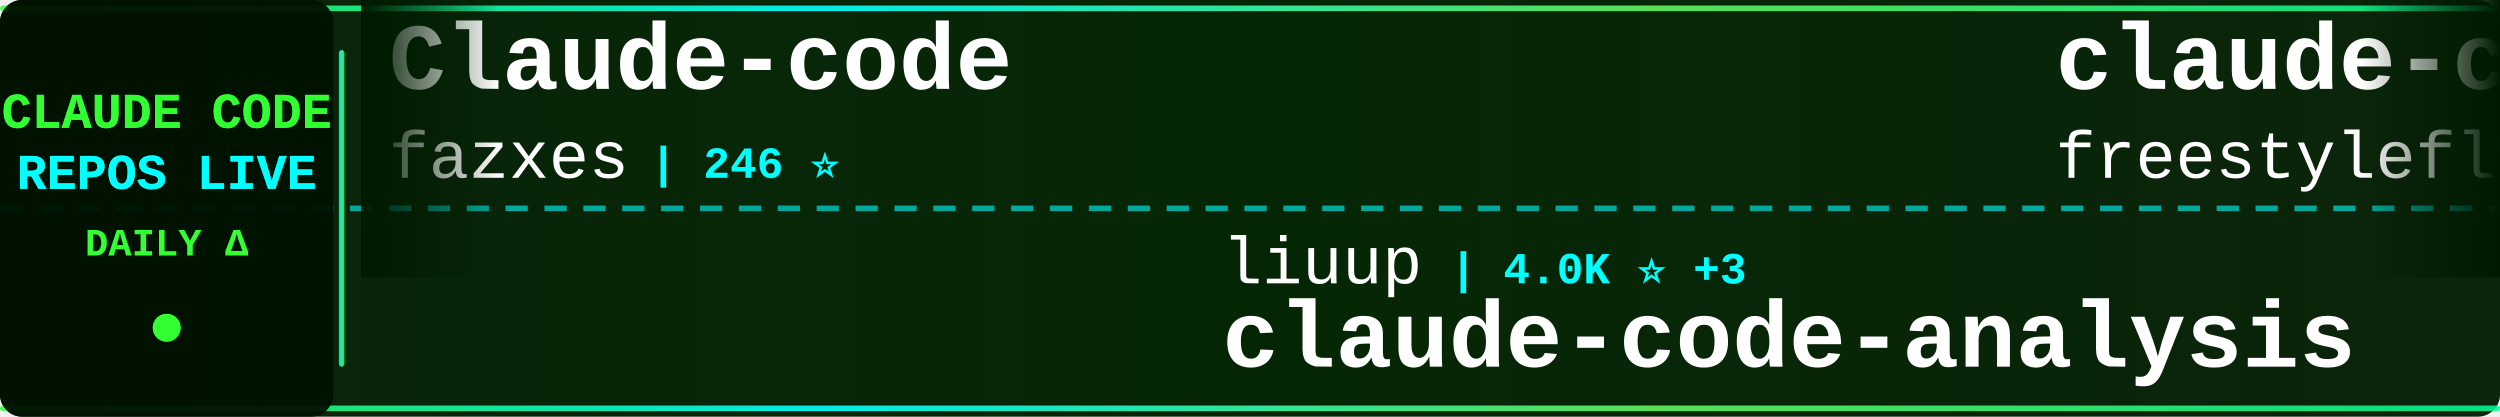
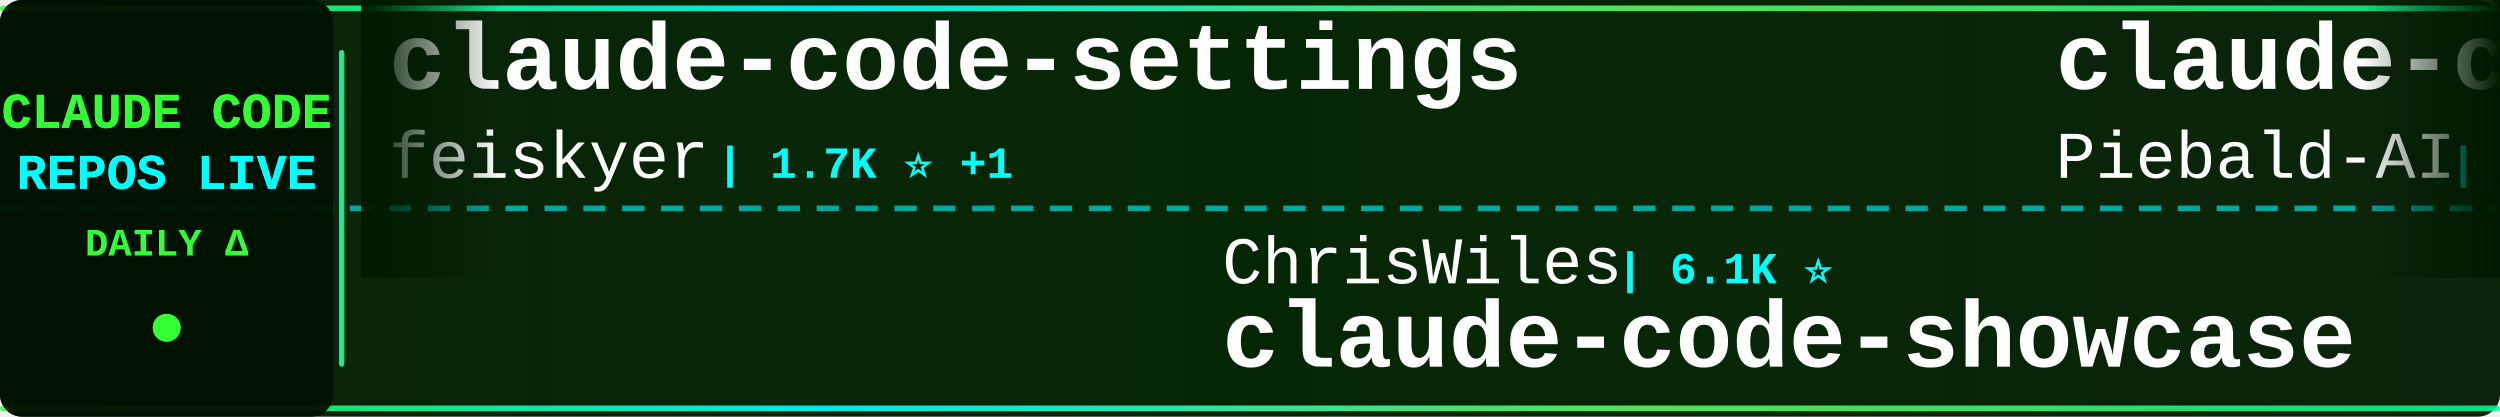
<svg xmlns="http://www.w3.org/2000/svg" width="900" height="150">
  <defs>
    <linearGradient id="tickerBg" x1="0%" y1="0%" x2="100%" y2="0%">
      <stop offset="0%" style="stop-color:#001a00;stop-opacity:0.95" />
      <stop offset="50%" style="stop-color:#002200;stop-opacity:0.98" />
      <stop offset="100%" style="stop-color:#001a00;stop-opacity:0.95" />
    </linearGradient>
    <linearGradient id="borderGrad" x1="0%" y1="0%" x2="100%" y2="0%">
      <stop offset="0%" style="stop-color:#33ff33;stop-opacity:0.85">
        <animate attributeName="stop-opacity" values="0.85;1;0.85" dur="2s" repeatCount="indefinite" />
      </stop>
      <stop offset="33%" style="stop-color:#00ffff;stop-opacity:0.9">
        <animate attributeName="stop-opacity" values="0.9;1;0.9" dur="2.2s" repeatCount="indefinite" />
      </stop>
      <stop offset="66%" style="stop-color:#66ff66;stop-opacity:0.85">
        <animate attributeName="stop-opacity" values="0.85;1;0.85" dur="1.8s" repeatCount="indefinite" />
      </stop>
      <stop offset="100%" style="stop-color:#00ff99;stop-opacity:0.85">
        <animate attributeName="stop-opacity" values="0.85;1;0.85" dur="2s" repeatCount="indefinite" />
      </stop>
    </linearGradient>
    <filter id="textGlow">
      <feGaussianBlur stdDeviation="0.1" result="coloredBlur" />
      <feMerge>
        <feMergeNode in="coloredBlur" />
        <feMergeNode in="SourceGraphic" />
      </feMerge>
    </filter>
    <filter id="metricGlow">
      <feGaussianBlur stdDeviation="0.2" result="coloredBlur" />
      <feMerge>
        <feMergeNode in="coloredBlur" />
        <feMergeNode in="SourceGraphic" />
      </feMerge>
    </filter>
    <linearGradient id="leftFade" x1="0%" y1="0%" x2="100%" y2="0%">
      <stop offset="0%" style="stop-color:#001a00;stop-opacity:1" />
      <stop offset="100%" style="stop-color:#001a00;stop-opacity:0" />
    </linearGradient>
    <linearGradient id="rightFade" x1="0%" y1="0%" x2="100%" y2="0%">
      <stop offset="0%" style="stop-color:#001a00;stop-opacity:0" />
      <stop offset="100%" style="stop-color:#001a00;stop-opacity:1" />
    </linearGradient>
  </defs>
  <rect width="900" height="150" fill="url(#tickerBg)" rx="8" />
  <rect x="0" y="2" width="900" height="2" fill="url(#borderGrad)" rx="1" />
  <rect x="0" y="146" width="900" height="2" fill="url(#borderGrad)" rx="1" />
  <line x1="0" y1="75" x2="900" y2="75" stroke="#00ffff" stroke-width="2" stroke-dasharray="8 6" opacity="0.6" />
  <rect x="0" y="0" width="120" height="150" fill="#001100" opacity="0.95" rx="8" />
  <text x="60" y="46" font-family="'Courier New', monospace" font-size="18" font-weight="bold" fill="#33ff33" text-anchor="middle" filter="url(#textGlow)">
    CLAUDE CODE
  </text>
  <text x="60" y="68" font-family="'Courier New', monospace" font-size="18" font-weight="bold" fill="#00ffff" text-anchor="middle" filter="url(#textGlow)">
    REPOS LIVE
  </text>
  <text x="60" y="92" font-family="'Courier New', monospace" font-size="14" font-weight="bold" fill="#33ff33" text-anchor="middle">
    DAILY Δ
  </text>
  <circle cx="60" cy="118" r="5" fill="#33ff33" filter="url(#metricGlow)">
    <animate attributeName="r" values="4;6;4" dur="1.5s" repeatCount="indefinite" />
    <animate attributeName="opacity" values="0.6;1;0.6" dur="1.5s" repeatCount="indefinite" />
  </circle>
  <rect x="122" y="18" width="2" height="114" fill="url(#borderGrad)" rx="1" />
  <clipPath id="tickerClip">
    <rect x="130" y="0" width="770" height="150" />
  </clipPath>
  <g clip-path="url(#tickerClip)">
    <g id="tickerItems">
      <animateTransform attributeName="transform" attributeType="XML" type="translate" from="0 0" to="-3000 0" dur="54s" repeatCount="indefinite" />
      <g transform="translate(0, 0)">
-         <text x="140" y="32" font-family="'Courier New', monospace" font-size="34" font-weight="bold" fill="#ffffff">Claude-code</text>
-         <text x="140" y="64" font-family="'Courier New', monospace" font-size="24" font-weight="normal" fill="#ffffff" opacity="1.0">fazxes</text>
-         <text x="234" y="64" font-family="'Courier New', monospace" font-size="16" font-weight="bold" fill="#00ffff"> | 246 ⭐</text>
+         <text x="140" y="32" font-family="'Courier New', monospace" font-size="34" font-weight="bold" fill="#ffffff">claude-code-settings</text>
+         <text x="140" y="64" font-family="'Courier New', monospace" font-size="24" font-weight="normal" fill="#ffffff" opacity="1.0">feiskyer</text>
+         <text x="258" y="64" font-family="'Courier New', monospace" font-size="16" font-weight="bold" fill="#00ffff"> | 1.7K ⭐ +1</text>
      </g>
      <g transform="translate(300, 0)">
-         <text x="140" y="102" font-family="'Courier New', monospace" font-size="24" font-weight="normal" fill="#ffffff" opacity="1.0">liuup</text>
-         <text x="222" y="102" font-family="'Courier New', monospace" font-size="16" font-weight="bold" fill="#00ffff"> | 4.0K ⭐ +3</text>
-         <text x="140" y="132" font-family="'Courier New', monospace" font-size="34" font-weight="bold" fill="#ffffff">claude-code-analysis</text>
+         <text x="140" y="102" font-family="'Courier New', monospace" font-size="24" font-weight="normal" fill="#ffffff" opacity="1.0">ChrisWiles</text>
+         <text x="282" y="102" font-family="'Courier New', monospace" font-size="16" font-weight="bold" fill="#00ffff"> | 6.1K ⭐</text>
+         <text x="140" y="132" font-family="'Courier New', monospace" font-size="34" font-weight="bold" fill="#ffffff">claude-code-showcase</text>
      </g>
      <g transform="translate(600, 0)">
-         <text x="140" y="32" font-family="'Courier New', monospace" font-size="34" font-weight="bold" fill="#ffffff">claude-code</text>
-         <text x="140" y="64" font-family="'Courier New', monospace" font-size="24" font-weight="normal" fill="#ffffff" opacity="1.0">freestylefly</text>
-         <text x="306" y="64" font-family="'Courier New', monospace" font-size="16" font-weight="bold" fill="#00ffff"> | 132 ⭐</text>
+         <text x="140" y="32" font-family="'Courier New', monospace" font-size="34" font-weight="bold" fill="#ffffff">claude-code-system-promp...</text>
+         <text x="140" y="64" font-family="'Courier New', monospace" font-size="24" font-weight="normal" fill="#ffffff" opacity="1.0">Piebald-AI</text>
+         <text x="282" y="64" font-family="'Courier New', monospace" font-size="16" font-weight="bold" fill="#00ffff"> | 13.0K ⭐ +1</text>
      </g>
      <g transform="translate(900, 0)">
-         <text x="140" y="102" font-family="'Courier New', monospace" font-size="24" font-weight="normal" fill="#ffffff" opacity="1.0">AICoderTudou</text>
-         <text x="306" y="102" font-family="'Courier New', monospace" font-size="16" font-weight="bold" fill="#00ffff"> | 491 ⭐</text>
-         <text x="140" y="132" font-family="'Courier New', monospace" font-size="34" font-weight="bold" fill="#ffffff">claude-code-tudou</text>
+         <text x="140" y="102" font-family="'Courier New', monospace" font-size="24" font-weight="normal" fill="#ffffff" opacity="1.0">AprilNEA</text>
+         <text x="258" y="102" font-family="'Courier New', monospace" font-size="16" font-weight="bold" fill="#00ffff"> | 394 ⭐</text>
+         <text x="140" y="132" font-family="'Courier New', monospace" font-size="34" font-weight="bold" fill="#ffffff">claude-code-source</text>
      </g>
      <g transform="translate(1200, 0)">
-         <text x="140" y="32" font-family="'Courier New', monospace" font-size="34" font-weight="bold" fill="#ffffff">claude-code-reverse</text>
-         <text x="140" y="64" font-family="'Courier New', monospace" font-size="24" font-weight="normal" fill="#ffffff" opacity="1.0">Yuyz0112</text>
-         <text x="258" y="64" font-family="'Courier New', monospace" font-size="16" font-weight="bold" fill="#00ffff"> | 2.4K ⭐</text>
+         <text x="140" y="32" font-family="'Courier New', monospace" font-size="34" font-weight="bold" fill="#ffffff">claude-code</text>
+         <text x="140" y="64" font-family="'Courier New', monospace" font-size="24" font-weight="normal" fill="#ffffff" opacity="1.0">anthropics</text>
+         <text x="282" y="64" font-family="'Courier New', monospace" font-size="16" font-weight="bold" fill="#00ffff"> | 153.8K ⭐ +29</text>
      </g>
      <g transform="translate(1500, 0)">
-         <text x="140" y="102" font-family="'Courier New', monospace" font-size="24" font-weight="normal" fill="#ffffff" opacity="1.0">Maciek-roboblog</text>
-         <text x="342" y="102" font-family="'Courier New', monospace" font-size="16" font-weight="bold" fill="#00ffff"> | 8.8K ⭐</text>
-         <text x="140" y="132" font-family="'Courier New', monospace" font-size="34" font-weight="bold" fill="#ffffff">Claude-Code-Usage-Monito...</text>
+         <text x="140" y="102" font-family="'Courier New', monospace" font-size="24" font-weight="normal" fill="#ffffff" opacity="1.0">SeemSeam</text>
+         <text x="258" y="102" font-family="'Courier New', monospace" font-size="16" font-weight="bold" fill="#00ffff"> | 3.6K ⭐</text>
+         <text x="140" y="132" font-family="'Courier New', monospace" font-size="34" font-weight="bold" fill="#ffffff">claude_codex_bridge</text>
      </g>
      <g transform="translate(1800, 0)">
-         <text x="140" y="32" font-family="'Courier New', monospace" font-size="34" font-weight="bold" fill="#ffffff">my-claude-code-setup</text>
-         <text x="140" y="64" font-family="'Courier New', monospace" font-size="24" font-weight="normal" fill="#ffffff" opacity="1.0">centminmod</text>
-         <text x="282" y="64" font-family="'Courier New', monospace" font-size="16" font-weight="bold" fill="#00ffff"> | 2.7K ⭐ +1</text>
+         <text x="140" y="32" font-family="'Courier New', monospace" font-size="34" font-weight="bold" fill="#ffffff">free-claude-code</text>
+         <text x="140" y="64" font-family="'Courier New', monospace" font-size="24" font-weight="normal" fill="#ffffff" opacity="1.0">Alishahryar1</text>
+         <text x="306" y="64" font-family="'Courier New', monospace" font-size="16" font-weight="bold" fill="#00ffff"> | 64.7K ⭐ +71</text>
      </g>
      <g transform="translate(2100, 0)">
-         <text x="140" y="102" font-family="'Courier New', monospace" font-size="24" font-weight="normal" fill="#ffffff" opacity="1.0">tanbiralam</text>
-         <text x="282" y="102" font-family="'Courier New', monospace" font-size="16" font-weight="bold" fill="#00ffff"> | 2.3K ⭐</text>
+         <text x="140" y="102" font-family="'Courier New', monospace" font-size="24" font-weight="normal" fill="#ffffff" opacity="1.0">ochamber</text>
+         <text x="258" y="102" font-family="'Courier New', monospace" font-size="16" font-weight="bold" fill="#00ffff"> | 6 ⭐</text>
        <text x="140" y="132" font-family="'Courier New', monospace" font-size="34" font-weight="bold" fill="#ffffff">claude-code</text>
      </g>
      <g transform="translate(2400, 0)">
-         <text x="140" y="32" font-family="'Courier New', monospace" font-size="34" font-weight="bold" fill="#ffffff">awesome-claude-code</text>
-         <text x="140" y="64" font-family="'Courier New', monospace" font-size="24" font-weight="normal" fill="#ffffff" opacity="1.0">jqueryscript</text>
-         <text x="306" y="64" font-family="'Courier New', monospace" font-size="16" font-weight="bold" fill="#00ffff"> | 537 ⭐</text>
+         <text x="140" y="32" font-family="'Courier New', monospace" font-size="34" font-weight="bold" fill="#ffffff">awesome-claude-code-plug...</text>
+         <text x="140" y="64" font-family="'Courier New', monospace" font-size="24" font-weight="normal" fill="#ffffff" opacity="1.0">ccplugins</text>
+         <text x="270" y="64" font-family="'Courier New', monospace" font-size="16" font-weight="bold" fill="#00ffff"> | 990 ⭐</text>
      </g>
      <g transform="translate(2700, 0)">
-         <text x="140" y="102" font-family="'Courier New', monospace" font-size="24" font-weight="normal" fill="#ffffff" opacity="1.0">shanraisshan</text>
-         <text x="306" y="102" font-family="'Courier New', monospace" font-size="16" font-weight="bold" fill="#00ffff"> | 68.3K ⭐ +27</text>
-         <text x="140" y="132" font-family="'Courier New', monospace" font-size="34" font-weight="bold" fill="#ffffff">claude-code-best-practic...</text>
+         <text x="140" y="102" font-family="'Courier New', monospace" font-size="24" font-weight="normal" fill="#ffffff" opacity="1.0">ding113</text>
+         <text x="246" y="102" font-family="'Courier New', monospace" font-size="16" font-weight="bold" fill="#00ffff"> | 3.4K ⭐</text>
+         <text x="140" y="132" font-family="'Courier New', monospace" font-size="34" font-weight="bold" fill="#ffffff">claude-code-hub</text>
      </g>
      <g transform="translate(3000, 0)">
-         <text x="140" y="32" font-family="'Courier New', monospace" font-size="34" font-weight="bold" fill="#ffffff">Claude-code</text>
-         <text x="140" y="64" font-family="'Courier New', monospace" font-size="24" font-weight="normal" fill="#ffffff" opacity="1.0">fazxes</text>
-         <text x="234" y="64" font-family="'Courier New', monospace" font-size="16" font-weight="bold" fill="#00ffff"> | 246 ⭐</text>
+         <text x="140" y="32" font-family="'Courier New', monospace" font-size="34" font-weight="bold" fill="#ffffff">claude-code-settings</text>
+         <text x="140" y="64" font-family="'Courier New', monospace" font-size="24" font-weight="normal" fill="#ffffff" opacity="1.0">feiskyer</text>
+         <text x="258" y="64" font-family="'Courier New', monospace" font-size="16" font-weight="bold" fill="#00ffff"> | 1.7K ⭐ +1</text>
      </g>
      <g transform="translate(3300, 0)">
-         <text x="140" y="102" font-family="'Courier New', monospace" font-size="24" font-weight="normal" fill="#ffffff" opacity="1.0">liuup</text>
-         <text x="222" y="102" font-family="'Courier New', monospace" font-size="16" font-weight="bold" fill="#00ffff"> | 4.0K ⭐ +3</text>
-         <text x="140" y="132" font-family="'Courier New', monospace" font-size="34" font-weight="bold" fill="#ffffff">claude-code-analysis</text>
+         <text x="140" y="102" font-family="'Courier New', monospace" font-size="24" font-weight="normal" fill="#ffffff" opacity="1.0">ChrisWiles</text>
+         <text x="282" y="102" font-family="'Courier New', monospace" font-size="16" font-weight="bold" fill="#00ffff"> | 6.1K ⭐</text>
+         <text x="140" y="132" font-family="'Courier New', monospace" font-size="34" font-weight="bold" fill="#ffffff">claude-code-showcase</text>
      </g>
      <g transform="translate(3600, 0)">
-         <text x="140" y="32" font-family="'Courier New', monospace" font-size="34" font-weight="bold" fill="#ffffff">claude-code</text>
-         <text x="140" y="64" font-family="'Courier New', monospace" font-size="24" font-weight="normal" fill="#ffffff" opacity="1.0">freestylefly</text>
-         <text x="306" y="64" font-family="'Courier New', monospace" font-size="16" font-weight="bold" fill="#00ffff"> | 132 ⭐</text>
+         <text x="140" y="32" font-family="'Courier New', monospace" font-size="34" font-weight="bold" fill="#ffffff">claude-code-system-promp...</text>
+         <text x="140" y="64" font-family="'Courier New', monospace" font-size="24" font-weight="normal" fill="#ffffff" opacity="1.0">Piebald-AI</text>
+         <text x="282" y="64" font-family="'Courier New', monospace" font-size="16" font-weight="bold" fill="#00ffff"> | 13.0K ⭐ +1</text>
      </g>
      <g transform="translate(3900, 0)">
-         <text x="140" y="102" font-family="'Courier New', monospace" font-size="24" font-weight="normal" fill="#ffffff" opacity="1.0">AICoderTudou</text>
-         <text x="306" y="102" font-family="'Courier New', monospace" font-size="16" font-weight="bold" fill="#00ffff"> | 491 ⭐</text>
-         <text x="140" y="132" font-family="'Courier New', monospace" font-size="34" font-weight="bold" fill="#ffffff">claude-code-tudou</text>
+         <text x="140" y="102" font-family="'Courier New', monospace" font-size="24" font-weight="normal" fill="#ffffff" opacity="1.0">AprilNEA</text>
+         <text x="258" y="102" font-family="'Courier New', monospace" font-size="16" font-weight="bold" fill="#00ffff"> | 394 ⭐</text>
+         <text x="140" y="132" font-family="'Courier New', monospace" font-size="34" font-weight="bold" fill="#ffffff">claude-code-source</text>
      </g>
    </g>
  </g>
  <rect x="130" y="0" width="50" height="100" fill="url(#leftFade)" />
  <rect x="850" y="0" width="50" height="100" fill="url(#rightFade)" />
</svg>
